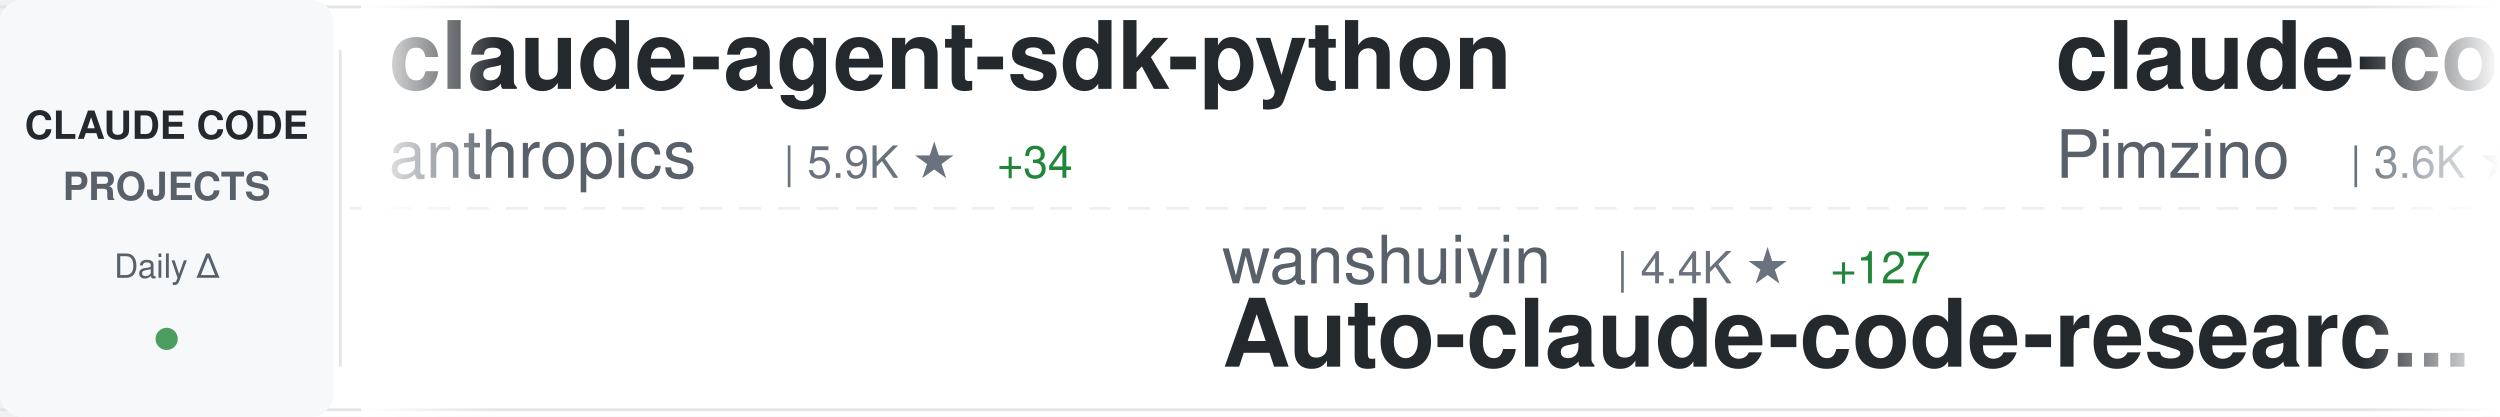
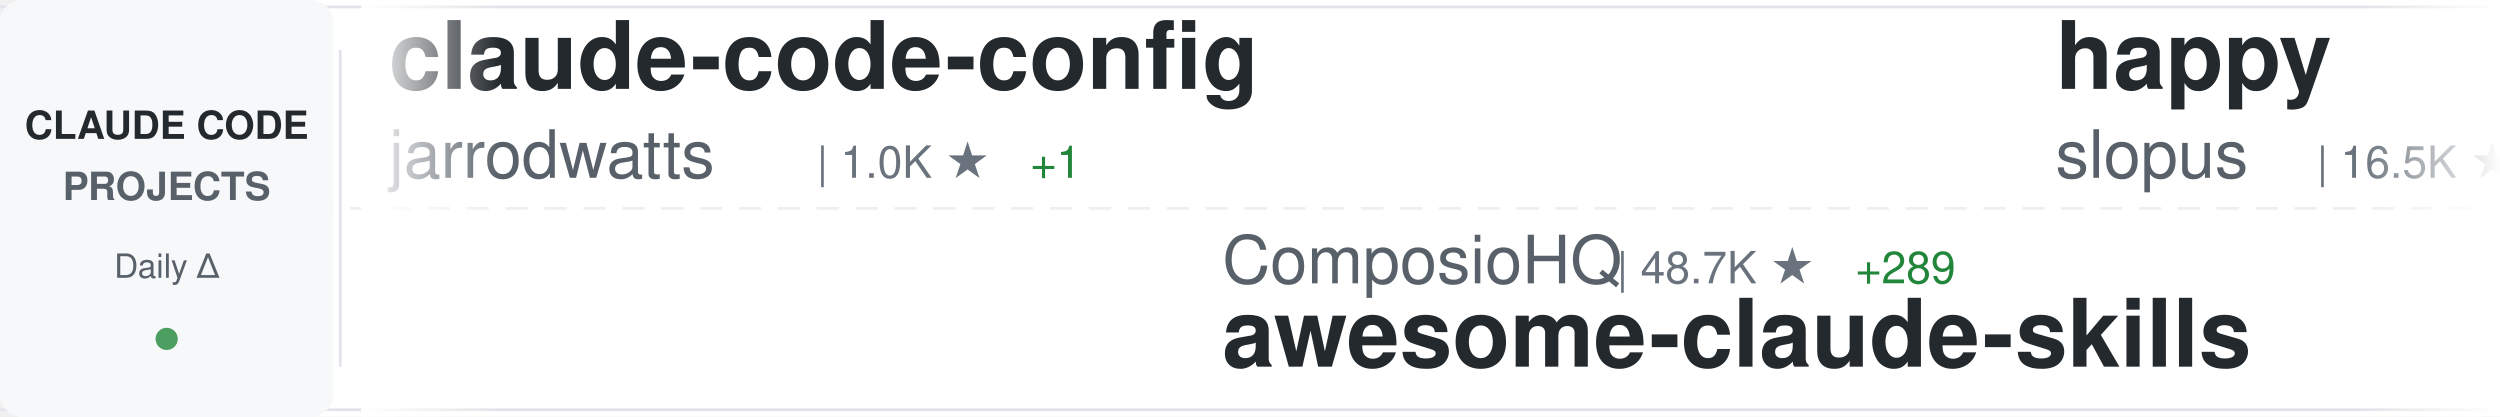
<svg xmlns="http://www.w3.org/2000/svg" width="900" height="150">
  <defs>
    <linearGradient id="awesomeLeftFade" x1="0%" y1="0%" x2="100%" y2="0%">
      <stop offset="0%" style="stop-color:#ffffff;stop-opacity:1" />
      <stop offset="100%" style="stop-color:#ffffff;stop-opacity:0" />
    </linearGradient>
    <linearGradient id="awesomeRightFade" x1="0%" y1="0%" x2="100%" y2="0%">
      <stop offset="0%" style="stop-color:#ffffff;stop-opacity:0" />
      <stop offset="100%" style="stop-color:#ffffff;stop-opacity:1" />
    </linearGradient>
  </defs>
  <rect width="900" height="150" fill="#ffffff" rx="8" />
  <rect x="0" y="2" width="900" height="1" fill="#e1e4e8" />
  <rect x="0" y="147" width="900" height="1" fill="#e1e4e8" />
  <line x1="0" y1="75" x2="900" y2="75" stroke="#e1e4e8" stroke-width="1" stroke-dasharray="8 6" opacity="0.6" />
  <rect x="0" y="0" width="120" height="150" fill="#f6f8fa" rx="8" />
  <text x="60" y="50" font-family="-apple-system, BlinkMacSystemFont, 'Segoe UI', Helvetica, Arial, sans-serif" font-size="14" font-weight="600" fill="#24292e" text-anchor="middle">CLAUDE CODE</text>
  <text x="60" y="72" font-family="-apple-system, BlinkMacSystemFont, 'Segoe UI', Helvetica, Arial, sans-serif" font-size="14" font-weight="600" fill="#586069" text-anchor="middle">PROJECTS</text>
  <text x="60" y="100" font-family="-apple-system, BlinkMacSystemFont, 'Segoe UI', Helvetica, Arial, sans-serif" font-size="12" font-weight="500" fill="#586069" text-anchor="middle">Daily Δ</text>
  <circle cx="60" cy="122" r="4" fill="#22863a" opacity="0.8" />
  <rect x="122" y="18" width="1" height="114" fill="#e1e4e8" />
  <clipPath id="awesomeTickerClip">
    <rect x="130" y="0" width="770" height="150" />
  </clipPath>
  <g clip-path="url(#awesomeTickerClip)">
    <g id="awesomeTickerItems">
      <animateTransform attributeName="transform" attributeType="XML" type="translate" from="0 0" to="-3000 0" dur="54s" repeatCount="indefinite" />
      <g transform="translate(0, 0)">
-         <text x="140" y="32" font-family="-apple-system, BlinkMacSystemFont, 'Segoe UI', Helvetica, Arial, sans-serif" font-size="34" font-weight="600" fill="#24292e">claude-agent-sdk-python</text>
-         <text x="140" y="64" font-family="-apple-system, BlinkMacSystemFont, 'Segoe UI', Helvetica, Arial, sans-serif" font-size="24" font-weight="400" fill="#586069">anthropics</text>
-         <text x="282" y="64" font-family="-apple-system, BlinkMacSystemFont, 'Segoe UI', Helvetica, Arial, sans-serif" font-size="16" font-weight="500" fill="#6a737d">| 5.9K ★</text>
-         <text x="359" y="64" font-family="-apple-system, BlinkMacSystemFont, 'Segoe UI', Helvetica, Arial, sans-serif" font-size="16" font-weight="500" fill="#22863a"> +34</text>
+         <text x="140" y="32" font-family="-apple-system, BlinkMacSystemFont, 'Segoe UI', Helvetica, Arial, sans-serif" font-size="34" font-weight="600" fill="#24292e">claude-code-config</text>
+         <text x="140" y="64" font-family="-apple-system, BlinkMacSystemFont, 'Segoe UI', Helvetica, Arial, sans-serif" font-size="24" font-weight="400" fill="#586069">jarrodwatts</text>
+         <text x="294" y="64" font-family="-apple-system, BlinkMacSystemFont, 'Segoe UI', Helvetica, Arial, sans-serif" font-size="16" font-weight="500" fill="#6a737d">| 1.0K ★</text>
+         <text x="371" y="64" font-family="-apple-system, BlinkMacSystemFont, 'Segoe UI', Helvetica, Arial, sans-serif" font-size="16" font-weight="500" fill="#22863a"> +1</text>
      </g>
      <g transform="translate(300, 0)">
-         <text x="140" y="102" font-family="-apple-system, BlinkMacSystemFont, 'Segoe UI', Helvetica, Arial, sans-serif" font-size="24" font-weight="400" fill="#586069">wanshuiyin</text>
-         <text x="282" y="102" font-family="-apple-system, BlinkMacSystemFont, 'Segoe UI', Helvetica, Arial, sans-serif" font-size="16" font-weight="500" fill="#6a737d">| 4.4K ★</text>
-         <text x="359" y="102" font-family="-apple-system, BlinkMacSystemFont, 'Segoe UI', Helvetica, Arial, sans-serif" font-size="16" font-weight="500" fill="#22863a"> +127</text>
-         <text x="140" y="132" font-family="-apple-system, BlinkMacSystemFont, 'Segoe UI', Helvetica, Arial, sans-serif" font-size="34" font-weight="600" fill="#24292e">Auto-claude-code-researc...</text>
+         <text x="140" y="102" font-family="-apple-system, BlinkMacSystemFont, 'Segoe UI', Helvetica, Arial, sans-serif" font-size="24" font-weight="400" fill="#586069">ComposioHQ</text>
+         <text x="282" y="102" font-family="-apple-system, BlinkMacSystemFont, 'Segoe UI', Helvetica, Arial, sans-serif" font-size="16" font-weight="500" fill="#6a737d">| 48.7K ★</text>
+         <text x="368" y="102" font-family="-apple-system, BlinkMacSystemFont, 'Segoe UI', Helvetica, Arial, sans-serif" font-size="16" font-weight="500" fill="#22863a"> +289</text>
+         <text x="140" y="132" font-family="-apple-system, BlinkMacSystemFont, 'Segoe UI', Helvetica, Arial, sans-serif" font-size="34" font-weight="600" fill="#24292e">awesome-claude-skills</text>
      </g>
      <g transform="translate(600, 0)">
-         <text x="140" y="32" font-family="-apple-system, BlinkMacSystemFont, 'Segoe UI', Helvetica, Arial, sans-serif" font-size="34" font-weight="600" fill="#24292e">claude-code-spec-workflo...</text>
-         <text x="140" y="64" font-family="-apple-system, BlinkMacSystemFont, 'Segoe UI', Helvetica, Arial, sans-serif" font-size="24" font-weight="400" fill="#586069">Pimzino</text>
-         <text x="246" y="64" font-family="-apple-system, BlinkMacSystemFont, 'Segoe UI', Helvetica, Arial, sans-serif" font-size="16" font-weight="500" fill="#6a737d">| 3.6K ★</text>
-         <text x="323" y="64" font-family="-apple-system, BlinkMacSystemFont, 'Segoe UI', Helvetica, Arial, sans-serif" font-size="16" font-weight="500" fill="#22863a"> +5</text>
+         <text x="140" y="32" font-family="-apple-system, BlinkMacSystemFont, 'Segoe UI', Helvetica, Arial, sans-serif" font-size="34" font-weight="600" fill="#24292e">happy</text>
+         <text x="140" y="64" font-family="-apple-system, BlinkMacSystemFont, 'Segoe UI', Helvetica, Arial, sans-serif" font-size="24" font-weight="400" fill="#586069">slopus</text>
+         <text x="234" y="64" font-family="-apple-system, BlinkMacSystemFont, 'Segoe UI', Helvetica, Arial, sans-serif" font-size="16" font-weight="500" fill="#6a737d">| 16.5K ★</text>
+         <text x="320" y="64" font-family="-apple-system, BlinkMacSystemFont, 'Segoe UI', Helvetica, Arial, sans-serif" font-size="16" font-weight="500" fill="#22863a"> +137</text>
      </g>
      <g transform="translate(900, 0)">
-         <text x="140" y="102" font-family="-apple-system, BlinkMacSystemFont, 'Segoe UI', Helvetica, Arial, sans-serif" font-size="24" font-weight="400" fill="#586069">jarrodwatts</text>
-         <text x="294" y="102" font-family="-apple-system, BlinkMacSystemFont, 'Segoe UI', Helvetica, Arial, sans-serif" font-size="16" font-weight="500" fill="#6a737d">| 1.0K ★</text>
-         <text x="371" y="102" font-family="-apple-system, BlinkMacSystemFont, 'Segoe UI', Helvetica, Arial, sans-serif" font-size="16" font-weight="500" fill="#22863a"> +2</text>
-         <text x="140" y="132" font-family="-apple-system, BlinkMacSystemFont, 'Segoe UI', Helvetica, Arial, sans-serif" font-size="34" font-weight="600" fill="#24292e">claude-code-config</text>
+         <text x="140" y="102" font-family="-apple-system, BlinkMacSystemFont, 'Segoe UI', Helvetica, Arial, sans-serif" font-size="24" font-weight="400" fill="#586069">ykdojo</text>
+         <text x="234" y="102" font-family="-apple-system, BlinkMacSystemFont, 'Segoe UI', Helvetica, Arial, sans-serif" font-size="16" font-weight="500" fill="#6a737d">| 6.9K ★</text>
+         <text x="311" y="102" font-family="-apple-system, BlinkMacSystemFont, 'Segoe UI', Helvetica, Arial, sans-serif" font-size="16" font-weight="500" fill="#22863a"> +46</text>
+         <text x="140" y="132" font-family="-apple-system, BlinkMacSystemFont, 'Segoe UI', Helvetica, Arial, sans-serif" font-size="34" font-weight="600" fill="#24292e">claude-code-tips</text>
      </g>
      <g transform="translate(1200, 0)">
-         <text x="140" y="32" font-family="-apple-system, BlinkMacSystemFont, 'Segoe UI', Helvetica, Arial, sans-serif" font-size="34" font-weight="600" fill="#24292e">claude-code-guide</text>
-         <text x="140" y="64" font-family="-apple-system, BlinkMacSystemFont, 'Segoe UI', Helvetica, Arial, sans-serif" font-size="24" font-weight="400" fill="#586069">Cranot</text>
-         <text x="234" y="64" font-family="-apple-system, BlinkMacSystemFont, 'Segoe UI', Helvetica, Arial, sans-serif" font-size="16" font-weight="500" fill="#6a737d">| 2.5K ★</text>
-         <text x="311" y="64" font-family="-apple-system, BlinkMacSystemFont, 'Segoe UI', Helvetica, Arial, sans-serif" font-size="16" font-weight="500" fill="#22863a"> +5</text>
+         <text x="140" y="32" font-family="-apple-system, BlinkMacSystemFont, 'Segoe UI', Helvetica, Arial, sans-serif" font-size="34" font-weight="600" fill="#24292e">claude-code-settings</text>
+         <text x="140" y="64" font-family="-apple-system, BlinkMacSystemFont, 'Segoe UI', Helvetica, Arial, sans-serif" font-size="24" font-weight="400" fill="#586069">feiskyer</text>
+         <text x="258" y="64" font-family="-apple-system, BlinkMacSystemFont, 'Segoe UI', Helvetica, Arial, sans-serif" font-size="16" font-weight="500" fill="#6a737d">| 1.4K ★</text>
+         <text x="335" y="64" font-family="-apple-system, BlinkMacSystemFont, 'Segoe UI', Helvetica, Arial, sans-serif" font-size="16" font-weight="500" fill="#22863a"> +4</text>
      </g>
      <g transform="translate(1500, 0)">
-         <text x="140" y="102" font-family="-apple-system, BlinkMacSystemFont, 'Segoe UI', Helvetica, Arial, sans-serif" font-size="24" font-weight="400" fill="#586069">slopus</text>
-         <text x="234" y="102" font-family="-apple-system, BlinkMacSystemFont, 'Segoe UI', Helvetica, Arial, sans-serif" font-size="16" font-weight="500" fill="#6a737d">| 16.5K ★</text>
-         <text x="320" y="102" font-family="-apple-system, BlinkMacSystemFont, 'Segoe UI', Helvetica, Arial, sans-serif" font-size="16" font-weight="500" fill="#22863a"> +164</text>
-         <text x="140" y="132" font-family="-apple-system, BlinkMacSystemFont, 'Segoe UI', Helvetica, Arial, sans-serif" font-size="34" font-weight="600" fill="#24292e">happy</text>
+         <text x="140" y="102" font-family="-apple-system, BlinkMacSystemFont, 'Segoe UI', Helvetica, Arial, sans-serif" font-size="24" font-weight="400" fill="#586069">anthropics</text>
+         <text x="282" y="102" font-family="-apple-system, BlinkMacSystemFont, 'Segoe UI', Helvetica, Arial, sans-serif" font-size="16" font-weight="500" fill="#6a737d">| 5.9K ★</text>
+         <text x="359" y="102" font-family="-apple-system, BlinkMacSystemFont, 'Segoe UI', Helvetica, Arial, sans-serif" font-size="16" font-weight="500" fill="#22863a"> +35</text>
+         <text x="140" y="132" font-family="-apple-system, BlinkMacSystemFont, 'Segoe UI', Helvetica, Arial, sans-serif" font-size="34" font-weight="600" fill="#24292e">claude-agent-sdk-python</text>
      </g>
      <g transform="translate(1800, 0)">
-         <text x="140" y="32" font-family="-apple-system, BlinkMacSystemFont, 'Segoe UI', Helvetica, Arial, sans-serif" font-size="34" font-weight="600" fill="#24292e">claude-code-mcp</text>
-         <text x="140" y="64" font-family="-apple-system, BlinkMacSystemFont, 'Segoe UI', Helvetica, Arial, sans-serif" font-size="24" font-weight="400" fill="#586069">steipete</text>
-         <text x="258" y="64" font-family="-apple-system, BlinkMacSystemFont, 'Segoe UI', Helvetica, Arial, sans-serif" font-size="16" font-weight="500" fill="#6a737d">| 1.2K ★</text>
-         <text x="335" y="64" font-family="-apple-system, BlinkMacSystemFont, 'Segoe UI', Helvetica, Arial, sans-serif" font-size="16" font-weight="500" fill="#22863a"> +2</text>
+         <text x="140" y="32" font-family="-apple-system, BlinkMacSystemFont, 'Segoe UI', Helvetica, Arial, sans-serif" font-size="34" font-weight="600" fill="#24292e">claude-code-base-action</text>
+         <text x="140" y="64" font-family="-apple-system, BlinkMacSystemFont, 'Segoe UI', Helvetica, Arial, sans-serif" font-size="24" font-weight="400" fill="#586069">anthropics</text>
+         <text x="282" y="64" font-family="-apple-system, BlinkMacSystemFont, 'Segoe UI', Helvetica, Arial, sans-serif" font-size="16" font-weight="500" fill="#6a737d">| 715 ★</text>
+         <text x="350" y="64" font-family="-apple-system, BlinkMacSystemFont, 'Segoe UI', Helvetica, Arial, sans-serif" font-size="16" font-weight="500" fill="#22863a"> +15</text>
      </g>
      <g transform="translate(2100, 0)">
-         <text x="140" y="102" font-family="-apple-system, BlinkMacSystemFont, 'Segoe UI', Helvetica, Arial, sans-serif" font-size="24" font-weight="400" fill="#586069">winfunc</text>
-         <text x="246" y="102" font-family="-apple-system, BlinkMacSystemFont, 'Segoe UI', Helvetica, Arial, sans-serif" font-size="16" font-weight="500" fill="#6a737d">| 21.2K ★</text>
-         <text x="332" y="102" font-family="-apple-system, BlinkMacSystemFont, 'Segoe UI', Helvetica, Arial, sans-serif" font-size="16" font-weight="500" fill="#22863a"> +17</text>
-         <text x="140" y="132" font-family="-apple-system, BlinkMacSystemFont, 'Segoe UI', Helvetica, Arial, sans-serif" font-size="34" font-weight="600" fill="#24292e">opcode</text>
+         <text x="140" y="102" font-family="-apple-system, BlinkMacSystemFont, 'Segoe UI', Helvetica, Arial, sans-serif" font-size="24" font-weight="400" fill="#586069">anomalyco</text>
+         <text x="270" y="102" font-family="-apple-system, BlinkMacSystemFont, 'Segoe UI', Helvetica, Arial, sans-serif" font-size="16" font-weight="500" fill="#6a737d">| 131.7K ★</text>
+         <text x="365" y="102" font-family="-apple-system, BlinkMacSystemFont, 'Segoe UI', Helvetica, Arial, sans-serif" font-size="16" font-weight="500" fill="#22863a"> +496</text>
+         <text x="140" y="132" font-family="-apple-system, BlinkMacSystemFont, 'Segoe UI', Helvetica, Arial, sans-serif" font-size="34" font-weight="600" fill="#24292e">opencode</text>
      </g>
      <g transform="translate(2400, 0)">
-         <text x="140" y="32" font-family="-apple-system, BlinkMacSystemFont, 'Segoe UI', Helvetica, Arial, sans-serif" font-size="34" font-weight="600" fill="#24292e">claude-code-hooks-multi-...</text>
-         <text x="140" y="64" font-family="-apple-system, BlinkMacSystemFont, 'Segoe UI', Helvetica, Arial, sans-serif" font-size="24" font-weight="400" fill="#586069">disler</text>
-         <text x="234" y="64" font-family="-apple-system, BlinkMacSystemFont, 'Segoe UI', Helvetica, Arial, sans-serif" font-size="16" font-weight="500" fill="#6a737d">| 1.3K ★</text>
-         <text x="311" y="64" font-family="-apple-system, BlinkMacSystemFont, 'Segoe UI', Helvetica, Arial, sans-serif" font-size="16" font-weight="500" fill="#22863a"> +3</text>
+         <text x="140" y="32" font-family="-apple-system, BlinkMacSystemFont, 'Segoe UI', Helvetica, Arial, sans-serif" font-size="34" font-weight="600" fill="#24292e">claude-code-tools</text>
+         <text x="140" y="64" font-family="-apple-system, BlinkMacSystemFont, 'Segoe UI', Helvetica, Arial, sans-serif" font-size="24" font-weight="400" fill="#586069">pchalasani</text>
+         <text x="282" y="64" font-family="-apple-system, BlinkMacSystemFont, 'Segoe UI', Helvetica, Arial, sans-serif" font-size="16" font-weight="500" fill="#6a737d">| 1.6K ★</text>
+         <text x="359" y="64" font-family="-apple-system, BlinkMacSystemFont, 'Segoe UI', Helvetica, Arial, sans-serif" font-size="16" font-weight="500" fill="#22863a"> +3</text>
      </g>
      <g transform="translate(2700, 0)">
-         <text x="140" y="102" font-family="-apple-system, BlinkMacSystemFont, 'Segoe UI', Helvetica, Arial, sans-serif" font-size="24" font-weight="400" fill="#586069">router-for-me</text>
-         <text x="318" y="102" font-family="-apple-system, BlinkMacSystemFont, 'Segoe UI', Helvetica, Arial, sans-serif" font-size="16" font-weight="500" fill="#6a737d">| 20.7K ★</text>
-         <text x="404" y="102" font-family="-apple-system, BlinkMacSystemFont, 'Segoe UI', Helvetica, Arial, sans-serif" font-size="16" font-weight="500" fill="#22863a"> +219</text>
-         <text x="140" y="132" font-family="-apple-system, BlinkMacSystemFont, 'Segoe UI', Helvetica, Arial, sans-serif" font-size="34" font-weight="600" fill="#24292e">CLIProxyAPI</text>
+         <text x="140" y="102" font-family="-apple-system, BlinkMacSystemFont, 'Segoe UI', Helvetica, Arial, sans-serif" font-size="24" font-weight="400" fill="#586069">snarktank</text>
+         <text x="270" y="102" font-family="-apple-system, BlinkMacSystemFont, 'Segoe UI', Helvetica, Arial, sans-serif" font-size="16" font-weight="500" fill="#6a737d">| 13.9K ★</text>
+         <text x="356" y="102" font-family="-apple-system, BlinkMacSystemFont, 'Segoe UI', Helvetica, Arial, sans-serif" font-size="16" font-weight="500" fill="#22863a"> +58</text>
+         <text x="140" y="132" font-family="-apple-system, BlinkMacSystemFont, 'Segoe UI', Helvetica, Arial, sans-serif" font-size="34" font-weight="600" fill="#24292e">ralph</text>
      </g>
      <g transform="translate(3000, 0)">
-         <text x="140" y="32" font-family="-apple-system, BlinkMacSystemFont, 'Segoe UI', Helvetica, Arial, sans-serif" font-size="34" font-weight="600" fill="#24292e">claude-agent-sdk-python</text>
-         <text x="140" y="64" font-family="-apple-system, BlinkMacSystemFont, 'Segoe UI', Helvetica, Arial, sans-serif" font-size="24" font-weight="400" fill="#586069">anthropics</text>
-         <text x="282" y="64" font-family="-apple-system, BlinkMacSystemFont, 'Segoe UI', Helvetica, Arial, sans-serif" font-size="16" font-weight="500" fill="#6a737d">| 5.9K ★</text>
-         <text x="359" y="64" font-family="-apple-system, BlinkMacSystemFont, 'Segoe UI', Helvetica, Arial, sans-serif" font-size="16" font-weight="500" fill="#22863a"> +34</text>
+         <text x="140" y="32" font-family="-apple-system, BlinkMacSystemFont, 'Segoe UI', Helvetica, Arial, sans-serif" font-size="34" font-weight="600" fill="#24292e">claude-code-config</text>
+         <text x="140" y="64" font-family="-apple-system, BlinkMacSystemFont, 'Segoe UI', Helvetica, Arial, sans-serif" font-size="24" font-weight="400" fill="#586069">jarrodwatts</text>
+         <text x="294" y="64" font-family="-apple-system, BlinkMacSystemFont, 'Segoe UI', Helvetica, Arial, sans-serif" font-size="16" font-weight="500" fill="#6a737d">| 1.0K ★</text>
+         <text x="371" y="64" font-family="-apple-system, BlinkMacSystemFont, 'Segoe UI', Helvetica, Arial, sans-serif" font-size="16" font-weight="500" fill="#22863a"> +1</text>
      </g>
      <g transform="translate(3300, 0)">
-         <text x="140" y="102" font-family="-apple-system, BlinkMacSystemFont, 'Segoe UI', Helvetica, Arial, sans-serif" font-size="24" font-weight="400" fill="#586069">wanshuiyin</text>
-         <text x="282" y="102" font-family="-apple-system, BlinkMacSystemFont, 'Segoe UI', Helvetica, Arial, sans-serif" font-size="16" font-weight="500" fill="#6a737d">| 4.4K ★</text>
-         <text x="359" y="102" font-family="-apple-system, BlinkMacSystemFont, 'Segoe UI', Helvetica, Arial, sans-serif" font-size="16" font-weight="500" fill="#22863a"> +127</text>
-         <text x="140" y="132" font-family="-apple-system, BlinkMacSystemFont, 'Segoe UI', Helvetica, Arial, sans-serif" font-size="34" font-weight="600" fill="#24292e">Auto-claude-code-researc...</text>
+         <text x="140" y="102" font-family="-apple-system, BlinkMacSystemFont, 'Segoe UI', Helvetica, Arial, sans-serif" font-size="24" font-weight="400" fill="#586069">ComposioHQ</text>
+         <text x="282" y="102" font-family="-apple-system, BlinkMacSystemFont, 'Segoe UI', Helvetica, Arial, sans-serif" font-size="16" font-weight="500" fill="#6a737d">| 48.7K ★</text>
+         <text x="368" y="102" font-family="-apple-system, BlinkMacSystemFont, 'Segoe UI', Helvetica, Arial, sans-serif" font-size="16" font-weight="500" fill="#22863a"> +289</text>
+         <text x="140" y="132" font-family="-apple-system, BlinkMacSystemFont, 'Segoe UI', Helvetica, Arial, sans-serif" font-size="34" font-weight="600" fill="#24292e">awesome-claude-skills</text>
      </g>
      <g transform="translate(3600, 0)">
-         <text x="140" y="32" font-family="-apple-system, BlinkMacSystemFont, 'Segoe UI', Helvetica, Arial, sans-serif" font-size="34" font-weight="600" fill="#24292e">claude-code-spec-workflo...</text>
-         <text x="140" y="64" font-family="-apple-system, BlinkMacSystemFont, 'Segoe UI', Helvetica, Arial, sans-serif" font-size="24" font-weight="400" fill="#586069">Pimzino</text>
-         <text x="246" y="64" font-family="-apple-system, BlinkMacSystemFont, 'Segoe UI', Helvetica, Arial, sans-serif" font-size="16" font-weight="500" fill="#6a737d">| 3.6K ★</text>
-         <text x="323" y="64" font-family="-apple-system, BlinkMacSystemFont, 'Segoe UI', Helvetica, Arial, sans-serif" font-size="16" font-weight="500" fill="#22863a"> +5</text>
+         <text x="140" y="32" font-family="-apple-system, BlinkMacSystemFont, 'Segoe UI', Helvetica, Arial, sans-serif" font-size="34" font-weight="600" fill="#24292e">happy</text>
+         <text x="140" y="64" font-family="-apple-system, BlinkMacSystemFont, 'Segoe UI', Helvetica, Arial, sans-serif" font-size="24" font-weight="400" fill="#586069">slopus</text>
+         <text x="234" y="64" font-family="-apple-system, BlinkMacSystemFont, 'Segoe UI', Helvetica, Arial, sans-serif" font-size="16" font-weight="500" fill="#6a737d">| 16.5K ★</text>
+         <text x="320" y="64" font-family="-apple-system, BlinkMacSystemFont, 'Segoe UI', Helvetica, Arial, sans-serif" font-size="16" font-weight="500" fill="#22863a"> +137</text>
      </g>
      <g transform="translate(3900, 0)">
-         <text x="140" y="102" font-family="-apple-system, BlinkMacSystemFont, 'Segoe UI', Helvetica, Arial, sans-serif" font-size="24" font-weight="400" fill="#586069">jarrodwatts</text>
-         <text x="294" y="102" font-family="-apple-system, BlinkMacSystemFont, 'Segoe UI', Helvetica, Arial, sans-serif" font-size="16" font-weight="500" fill="#6a737d">| 1.0K ★</text>
-         <text x="371" y="102" font-family="-apple-system, BlinkMacSystemFont, 'Segoe UI', Helvetica, Arial, sans-serif" font-size="16" font-weight="500" fill="#22863a"> +2</text>
-         <text x="140" y="132" font-family="-apple-system, BlinkMacSystemFont, 'Segoe UI', Helvetica, Arial, sans-serif" font-size="34" font-weight="600" fill="#24292e">claude-code-config</text>
+         <text x="140" y="102" font-family="-apple-system, BlinkMacSystemFont, 'Segoe UI', Helvetica, Arial, sans-serif" font-size="24" font-weight="400" fill="#586069">ykdojo</text>
+         <text x="234" y="102" font-family="-apple-system, BlinkMacSystemFont, 'Segoe UI', Helvetica, Arial, sans-serif" font-size="16" font-weight="500" fill="#6a737d">| 6.9K ★</text>
+         <text x="311" y="102" font-family="-apple-system, BlinkMacSystemFont, 'Segoe UI', Helvetica, Arial, sans-serif" font-size="16" font-weight="500" fill="#22863a"> +46</text>
+         <text x="140" y="132" font-family="-apple-system, BlinkMacSystemFont, 'Segoe UI', Helvetica, Arial, sans-serif" font-size="34" font-weight="600" fill="#24292e">claude-code-tips</text>
      </g>
    </g>
  </g>
  <rect x="130" y="0" width="50" height="150" fill="url(#awesomeLeftFade)" />
  <rect x="850" y="0" width="50" height="150" fill="url(#awesomeRightFade)" />
</svg>
